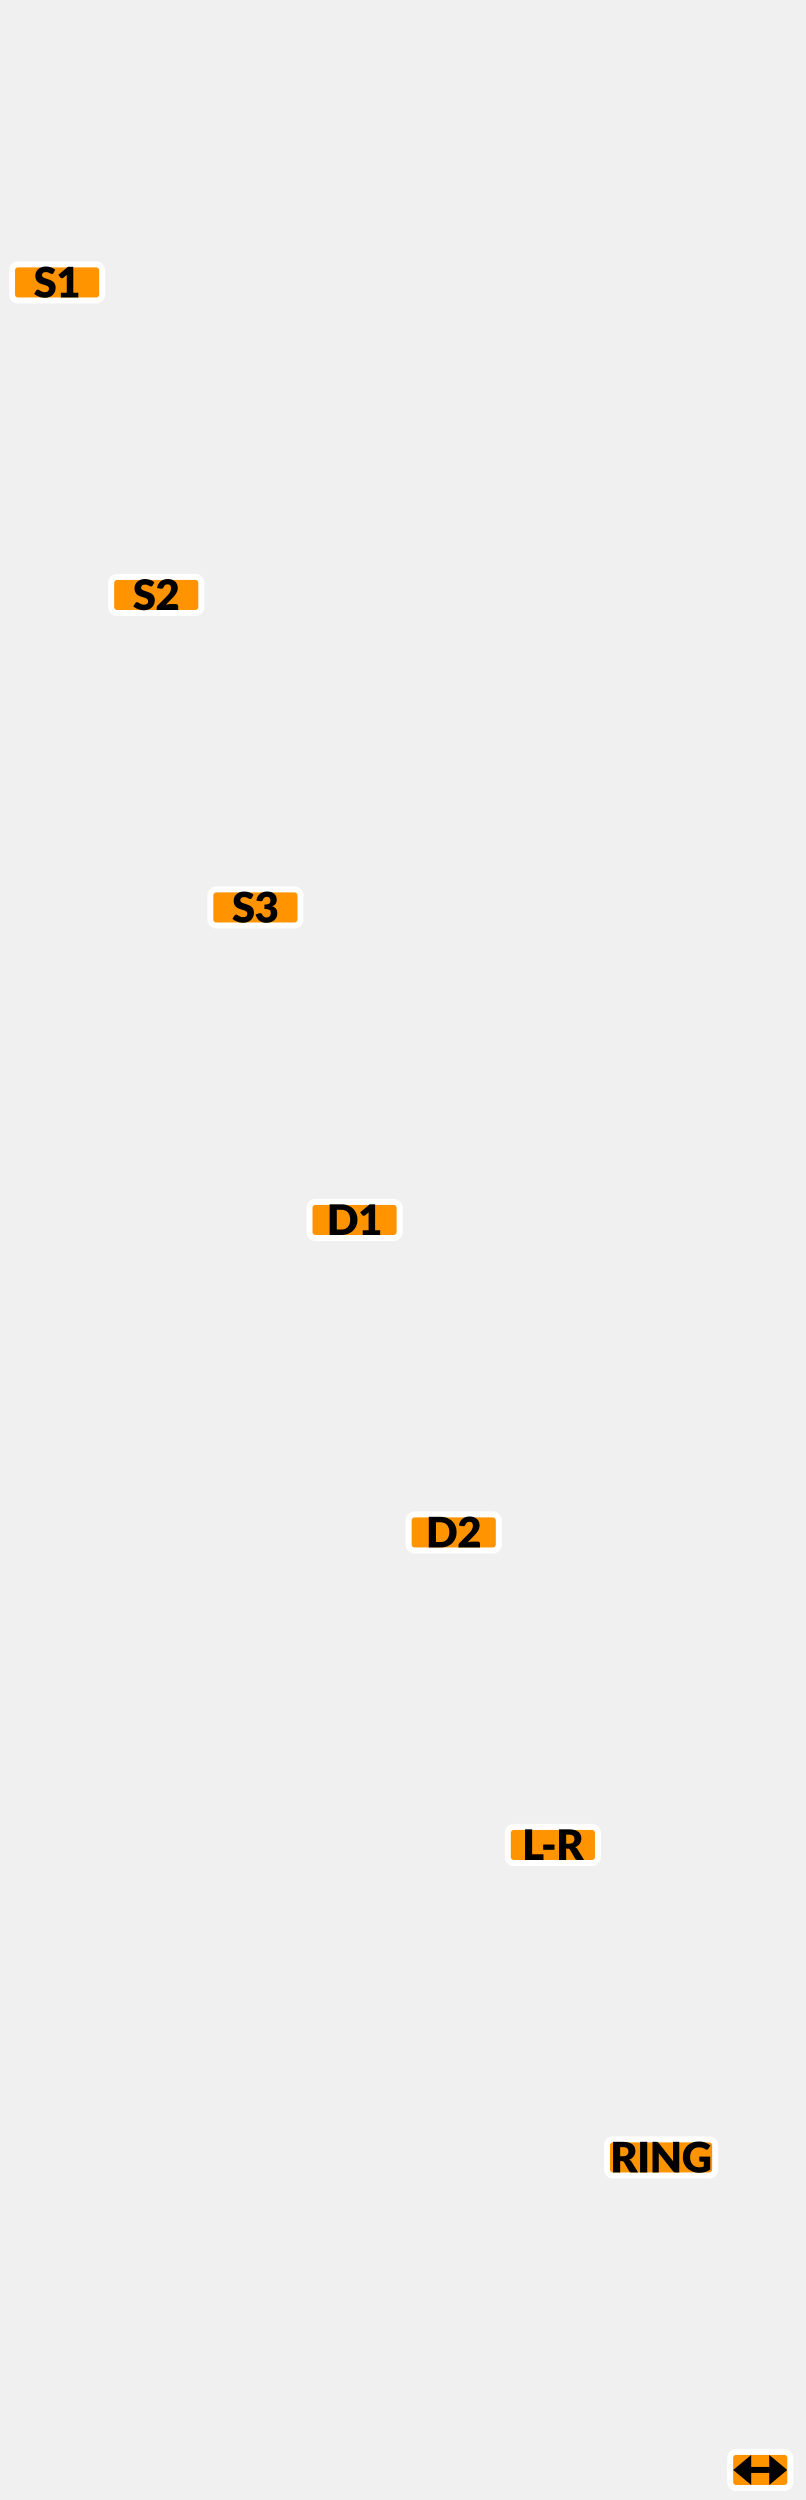
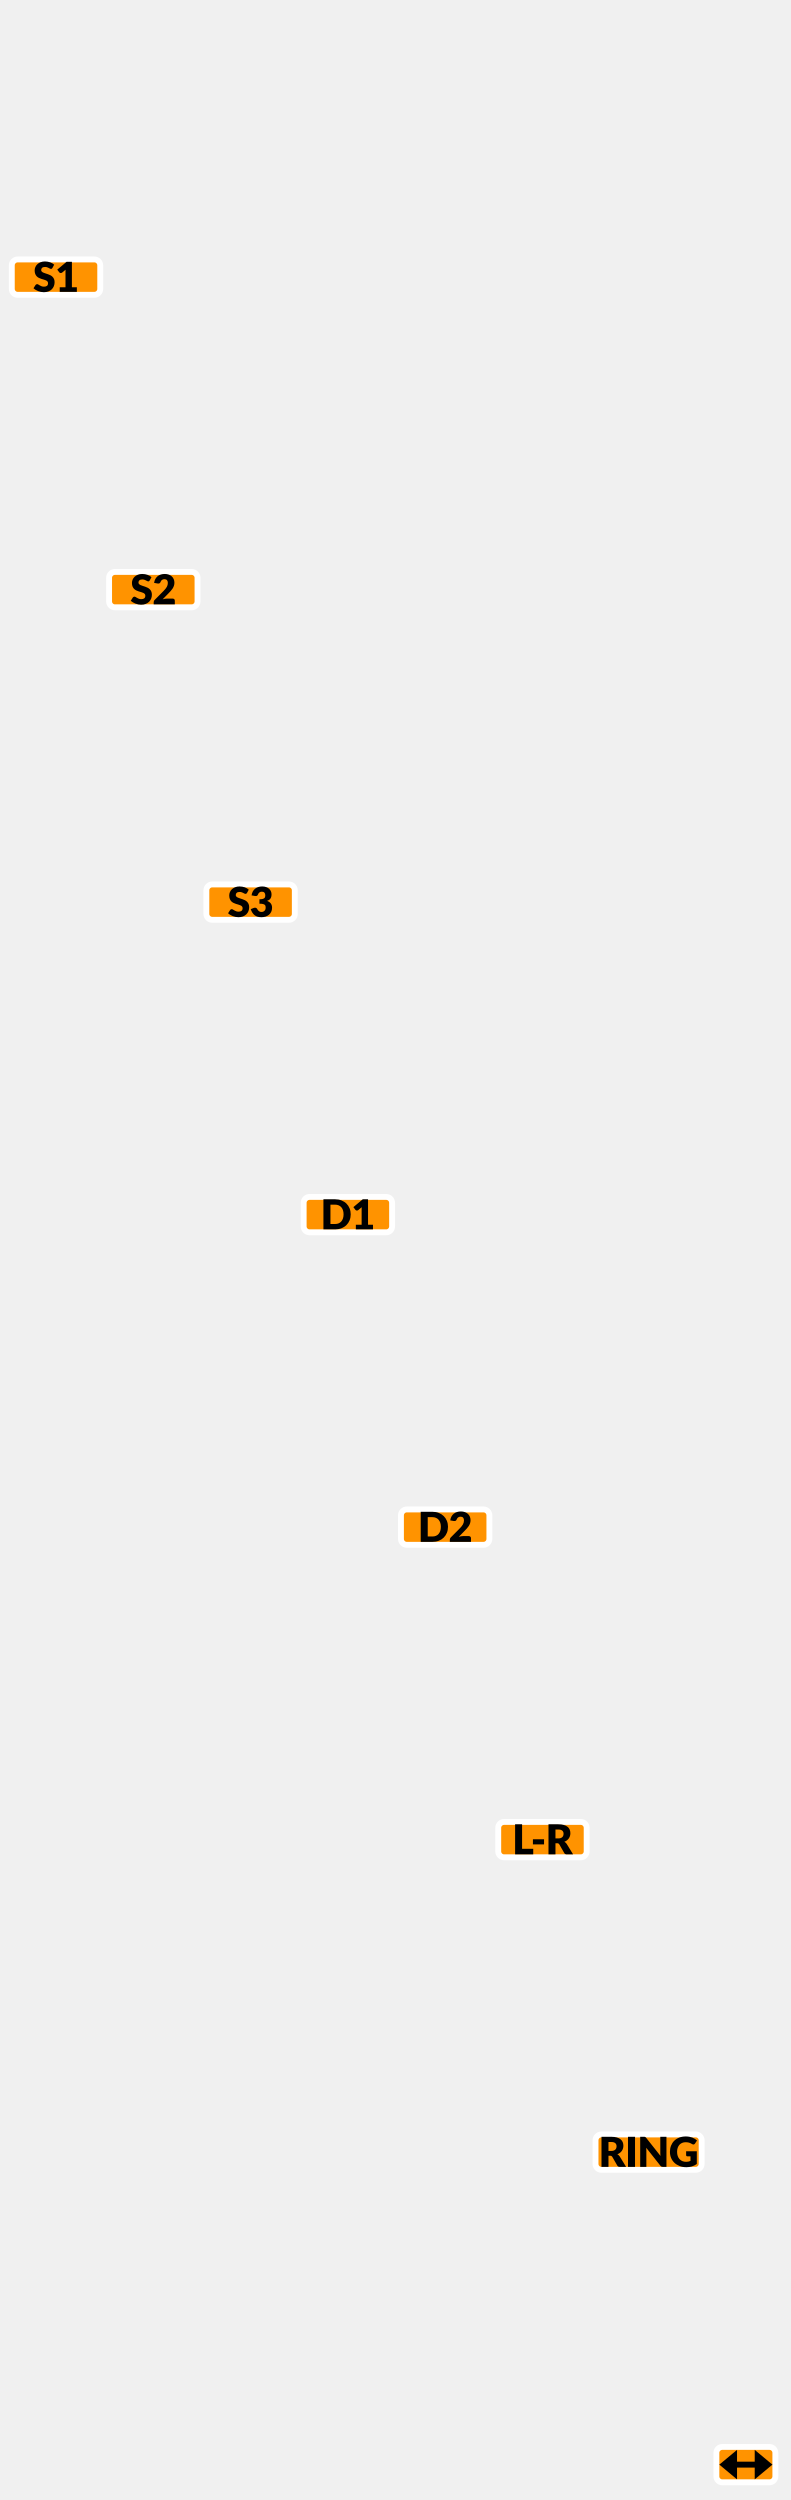
- <svg xmlns="http://www.w3.org/2000/svg" width="134" height="416" viewBox="0 0 134 416" fill="none">
+ <svg xmlns="http://www.w3.org/2000/svg" width="134" height="424" viewBox="0 0 134 424" fill="none">
  <rect x="2" y="44" width="15" height="6" rx="1" fill="#FF9300" />
  <rect x="2" y="44" width="15" height="6" rx="1" stroke="white" />
  <path d="M8.895 45.437C8.86 45.492 8.823 45.535 8.783 45.562C8.746 45.59 8.697 45.605 8.636 45.605C8.583 45.605 8.524 45.588 8.461 45.556C8.401 45.52 8.331 45.482 8.251 45.44C8.174 45.398 8.086 45.361 7.985 45.328C7.885 45.293 7.771 45.276 7.642 45.276C7.421 45.276 7.255 45.323 7.145 45.419C7.038 45.512 6.984 45.639 6.984 45.8C6.984 45.903 7.017 45.988 7.082 46.056C7.148 46.124 7.233 46.182 7.338 46.231C7.445 46.28 7.566 46.325 7.702 46.367C7.839 46.407 7.979 46.453 8.122 46.504C8.264 46.553 8.403 46.611 8.538 46.679C8.676 46.747 8.797 46.833 8.902 46.938C9.01 47.043 9.096 47.171 9.161 47.323C9.227 47.472 9.259 47.653 9.259 47.865C9.259 48.101 9.218 48.322 9.137 48.527C9.055 48.732 8.936 48.912 8.78 49.066C8.626 49.218 8.434 49.338 8.206 49.426C7.979 49.513 7.722 49.556 7.432 49.556C7.274 49.556 7.111 49.54 6.946 49.507C6.782 49.474 6.624 49.429 6.47 49.37C6.316 49.31 6.171 49.239 6.036 49.157C5.9 49.075 5.783 48.984 5.682 48.884L6.032 48.331C6.06 48.291 6.096 48.259 6.141 48.233C6.187 48.205 6.238 48.191 6.291 48.191C6.361 48.191 6.431 48.213 6.501 48.258C6.574 48.302 6.654 48.351 6.743 48.404C6.834 48.458 6.938 48.507 7.054 48.551C7.171 48.596 7.309 48.618 7.467 48.618C7.682 48.618 7.849 48.571 7.968 48.478C8.087 48.382 8.146 48.232 8.146 48.026C8.146 47.907 8.114 47.811 8.048 47.736C7.983 47.661 7.897 47.599 7.789 47.55C7.684 47.502 7.564 47.458 7.429 47.421C7.293 47.384 7.155 47.343 7.012 47.298C6.87 47.252 6.731 47.196 6.596 47.13C6.46 47.063 6.339 46.975 6.232 46.868C6.127 46.758 6.042 46.623 5.976 46.462C5.911 46.299 5.878 46.098 5.878 45.86C5.878 45.669 5.917 45.482 5.994 45.3C6.071 45.118 6.184 44.956 6.333 44.813C6.483 44.671 6.666 44.558 6.883 44.474C7.1 44.388 7.348 44.344 7.628 44.344C7.785 44.344 7.936 44.357 8.083 44.383C8.233 44.406 8.374 44.443 8.507 44.492C8.64 44.538 8.763 44.595 8.878 44.663C8.994 44.728 9.098 44.803 9.189 44.887L8.895 45.437ZM13.034 48.716V49.5H10.129V48.716H11.109V46.144C11.109 46.078 11.11 46.013 11.112 45.947C11.114 45.88 11.118 45.812 11.123 45.745L10.542 46.227C10.49 46.267 10.439 46.292 10.388 46.301C10.339 46.308 10.292 46.308 10.248 46.301C10.203 46.292 10.164 46.276 10.129 46.255C10.094 46.232 10.068 46.209 10.052 46.185L9.709 45.73L11.298 44.397H12.194V48.716H13.034Z" fill="black" />
-   <rect x="18.5" y="96" width="15" height="6" rx="1" fill="#FF9300" />
-   <rect x="18.5" y="96" width="15" height="6" rx="1" stroke="white" />
-   <path d="M25.395 97.436C25.36 97.493 25.323 97.534 25.283 97.562C25.246 97.591 25.197 97.605 25.136 97.605C25.083 97.605 25.024 97.588 24.961 97.555C24.901 97.52 24.831 97.482 24.751 97.44C24.674 97.398 24.586 97.361 24.485 97.328C24.385 97.293 24.271 97.275 24.142 97.275C23.921 97.275 23.755 97.323 23.645 97.419C23.538 97.512 23.484 97.639 23.484 97.8C23.484 97.903 23.517 97.988 23.582 98.056C23.648 98.124 23.733 98.182 23.838 98.231C23.945 98.28 24.066 98.326 24.202 98.368C24.339 98.407 24.479 98.453 24.622 98.504C24.764 98.553 24.903 98.611 25.038 98.679C25.176 98.747 25.297 98.833 25.402 98.938C25.51 99.043 25.596 99.171 25.661 99.323C25.727 99.472 25.759 99.653 25.759 99.865C25.759 100.101 25.718 100.322 25.637 100.527C25.555 100.732 25.436 100.912 25.28 101.066C25.126 101.218 24.934 101.338 24.706 101.426C24.479 101.513 24.222 101.556 23.932 101.556C23.774 101.556 23.611 101.54 23.446 101.507C23.282 101.474 23.124 101.429 22.97 101.37C22.816 101.31 22.671 101.239 22.536 101.157C22.4 101.075 22.283 100.984 22.182 100.884L22.532 100.331C22.56 100.291 22.596 100.259 22.641 100.233C22.687 100.205 22.738 100.191 22.791 100.191C22.861 100.191 22.931 100.213 23.001 100.257C23.074 100.302 23.154 100.351 23.243 100.404C23.334 100.458 23.438 100.507 23.554 100.551C23.671 100.596 23.809 100.618 23.967 100.618C24.182 100.618 24.349 100.571 24.468 100.478C24.587 100.382 24.646 100.232 24.646 100.026C24.646 99.907 24.614 99.811 24.548 99.736C24.483 99.661 24.397 99.6 24.289 99.55C24.184 99.501 24.064 99.458 23.929 99.421C23.793 99.384 23.655 99.343 23.512 99.299C23.37 99.252 23.231 99.196 23.096 99.13C22.96 99.063 22.839 98.975 22.732 98.868C22.627 98.758 22.542 98.623 22.476 98.462C22.411 98.299 22.378 98.098 22.378 97.86C22.378 97.669 22.417 97.482 22.494 97.3C22.571 97.118 22.684 96.956 22.833 96.814C22.983 96.671 23.166 96.558 23.383 96.474C23.6 96.388 23.848 96.344 24.128 96.344C24.285 96.344 24.436 96.357 24.583 96.383C24.733 96.406 24.874 96.442 25.007 96.492C25.14 96.538 25.263 96.595 25.378 96.663C25.494 96.728 25.598 96.803 25.689 96.887L25.395 97.436ZM29.271 100.52C29.388 100.52 29.48 100.553 29.548 100.618C29.615 100.681 29.649 100.765 29.649 100.87V101.5H26.065V101.15C26.065 101.082 26.079 101.01 26.107 100.933C26.135 100.856 26.184 100.786 26.254 100.723L27.724 99.243C27.85 99.117 27.96 98.996 28.053 98.882C28.146 98.768 28.224 98.656 28.284 98.546C28.345 98.434 28.39 98.323 28.421 98.213C28.451 98.102 28.466 97.984 28.466 97.86C28.466 97.657 28.417 97.502 28.319 97.394C28.224 97.285 28.076 97.23 27.878 97.23C27.717 97.23 27.581 97.273 27.469 97.359C27.359 97.444 27.283 97.549 27.241 97.674C27.192 97.803 27.128 97.888 27.049 97.93C26.969 97.972 26.856 97.981 26.709 97.958L26.135 97.856C26.172 97.602 26.244 97.38 26.349 97.192C26.456 97.002 26.588 96.845 26.744 96.719C26.903 96.593 27.084 96.5 27.287 96.439C27.49 96.376 27.708 96.344 27.941 96.344C28.193 96.344 28.419 96.382 28.62 96.457C28.823 96.529 28.996 96.63 29.138 96.761C29.28 96.892 29.389 97.048 29.464 97.23C29.541 97.41 29.579 97.608 29.579 97.825C29.579 98.012 29.552 98.184 29.499 98.343C29.447 98.502 29.376 98.653 29.285 98.798C29.194 98.94 29.088 99.079 28.967 99.215C28.848 99.347 28.721 99.483 28.585 99.621L27.588 100.642C27.716 100.603 27.843 100.572 27.969 100.551C28.095 100.53 28.212 100.52 28.319 100.52H29.271Z" fill="black" />
-   <rect x="35" y="148" width="15" height="6" rx="1" fill="#FF9300" />
-   <rect x="35" y="148" width="15" height="6" rx="1" stroke="white" />
-   <path d="M41.895 149.436C41.86 149.492 41.823 149.534 41.783 149.562C41.746 149.59 41.697 149.604 41.636 149.604C41.583 149.604 41.524 149.588 41.461 149.555C41.401 149.52 41.331 149.482 41.251 149.44C41.174 149.398 41.086 149.361 40.985 149.328C40.885 149.293 40.771 149.275 40.642 149.275C40.421 149.275 40.255 149.323 40.145 149.419C40.038 149.512 39.984 149.639 39.984 149.8C39.984 149.903 40.017 149.988 40.082 150.056C40.148 150.124 40.233 150.182 40.338 150.231C40.445 150.28 40.566 150.325 40.702 150.367C40.839 150.407 40.979 150.453 41.122 150.504C41.264 150.553 41.403 150.611 41.538 150.679C41.676 150.747 41.797 150.833 41.902 150.938C42.01 151.043 42.096 151.171 42.161 151.323C42.227 151.472 42.259 151.653 42.259 151.865C42.259 152.101 42.218 152.322 42.137 152.527C42.055 152.732 41.936 152.912 41.78 153.066C41.626 153.218 41.434 153.338 41.206 153.426C40.979 153.513 40.722 153.556 40.432 153.556C40.274 153.556 40.111 153.54 39.946 153.507C39.782 153.474 39.624 153.429 39.47 153.37C39.316 153.31 39.171 153.239 39.036 153.157C38.9 153.075 38.783 152.984 38.682 152.884L39.032 152.331C39.06 152.291 39.096 152.259 39.141 152.233C39.187 152.205 39.238 152.191 39.291 152.191C39.361 152.191 39.431 152.213 39.501 152.257C39.574 152.302 39.654 152.351 39.743 152.404C39.834 152.458 39.938 152.507 40.054 152.551C40.171 152.596 40.309 152.618 40.467 152.618C40.682 152.618 40.849 152.571 40.968 152.478C41.087 152.382 41.146 152.232 41.146 152.026C41.146 151.907 41.114 151.811 41.048 151.736C40.983 151.661 40.897 151.599 40.789 151.55C40.684 151.501 40.564 151.458 40.429 151.421C40.293 151.384 40.155 151.343 40.012 151.298C39.87 151.252 39.731 151.196 39.596 151.13C39.46 151.063 39.339 150.975 39.232 150.868C39.127 150.758 39.042 150.623 38.976 150.462C38.911 150.299 38.878 150.098 38.878 149.86C38.878 149.669 38.917 149.482 38.994 149.3C39.071 149.118 39.184 148.956 39.333 148.813C39.483 148.671 39.666 148.558 39.883 148.474C40.1 148.388 40.348 148.344 40.628 148.344C40.785 148.344 40.936 148.357 41.083 148.383C41.233 148.406 41.374 148.442 41.507 148.491C41.64 148.538 41.763 148.595 41.878 148.663C41.994 148.728 42.098 148.803 42.189 148.887L41.895 149.436ZM42.663 149.856C42.7 149.602 42.772 149.38 42.877 149.191C42.984 149.002 43.116 148.845 43.272 148.719C43.431 148.593 43.612 148.5 43.815 148.439C44.018 148.376 44.236 148.344 44.469 148.344C44.721 148.344 44.945 148.381 45.141 148.453C45.337 148.523 45.503 148.619 45.638 148.74C45.773 148.861 45.876 149.002 45.946 149.163C46.016 149.322 46.051 149.49 46.051 149.667C46.051 149.828 46.035 149.971 46.002 150.094C45.969 150.216 45.92 150.322 45.855 150.413C45.792 150.502 45.713 150.577 45.617 150.64C45.524 150.701 45.416 150.752 45.295 150.794C45.86 150.993 46.142 151.378 46.142 151.949C46.142 152.22 46.093 152.456 45.995 152.656C45.897 152.857 45.765 153.024 45.6 153.157C45.436 153.29 45.246 153.39 45.029 153.458C44.812 153.523 44.586 153.556 44.35 153.556C44.108 153.556 43.892 153.53 43.703 153.479C43.514 153.425 43.346 153.344 43.199 153.234C43.052 153.122 42.922 152.98 42.81 152.807C42.7 152.634 42.605 152.429 42.523 152.191L43.006 151.995C43.132 151.946 43.249 151.933 43.356 151.956C43.464 151.98 43.541 152.033 43.587 152.117C43.692 152.311 43.803 152.452 43.92 152.541C44.039 152.627 44.178 152.67 44.336 152.67C44.458 152.67 44.562 152.651 44.651 152.611C44.742 152.569 44.817 152.516 44.875 152.453C44.936 152.388 44.981 152.315 45.012 152.233C45.042 152.151 45.057 152.068 45.057 151.984C45.057 151.875 45.049 151.777 45.033 151.69C45.019 151.602 44.977 151.526 44.907 151.463C44.837 151.4 44.73 151.352 44.588 151.319C44.448 151.284 44.252 151.267 44 151.267V150.518C44.212 150.518 44.384 150.502 44.515 150.469C44.645 150.436 44.746 150.392 44.816 150.336C44.888 150.278 44.936 150.208 44.959 150.126C44.983 150.044 44.994 149.954 44.994 149.856C44.994 149.656 44.945 149.502 44.847 149.394C44.752 149.285 44.605 149.23 44.406 149.23C44.245 149.23 44.109 149.273 43.997 149.359C43.887 149.443 43.811 149.548 43.769 149.674C43.72 149.803 43.656 149.888 43.577 149.93C43.497 149.972 43.384 149.981 43.237 149.958L42.663 149.856Z" fill="black" />
-   <rect x="51.5" y="200" width="15" height="6" rx="1" fill="#FF9300" />
-   <rect x="51.5" y="200" width="15" height="6" rx="1" stroke="white" />
-   <path d="M59.48 202.948C59.48 203.317 59.416 203.658 59.288 203.97C59.162 204.281 58.983 204.55 58.752 204.779C58.521 205.005 58.242 205.183 57.916 205.311C57.591 205.437 57.231 205.5 56.834 205.5H54.853V200.4H56.834C57.231 200.4 57.591 200.465 57.916 200.593C58.242 200.721 58.521 200.899 58.752 201.125C58.983 201.351 59.162 201.621 59.288 201.933C59.416 202.244 59.48 202.582 59.48 202.948ZM58.269 202.948C58.269 202.696 58.236 202.469 58.171 202.266C58.106 202.063 58.011 201.891 57.888 201.751C57.766 201.609 57.617 201.501 57.44 201.426C57.262 201.349 57.06 201.31 56.834 201.31H56.043V204.59H56.834C57.06 204.59 57.262 204.553 57.44 204.478C57.617 204.401 57.766 204.292 57.888 204.152C58.011 204.01 58.106 203.837 58.171 203.634C58.236 203.431 58.269 203.203 58.269 202.948ZM63.258 204.716V205.5H60.353V204.716H61.333V202.143C61.333 202.078 61.334 202.013 61.337 201.947C61.339 201.88 61.343 201.812 61.347 201.744L60.766 202.227C60.715 202.267 60.664 202.292 60.612 202.301C60.563 202.308 60.517 202.308 60.472 202.301C60.428 202.292 60.388 202.276 60.353 202.255C60.318 202.232 60.293 202.209 60.276 202.185L59.933 201.73L61.522 200.397H62.418V204.716H63.258Z" fill="black" />
-   <rect x="68" y="252" width="15" height="6" rx="1" fill="#FF9300" />
-   <rect x="68" y="252" width="15" height="6" rx="1" stroke="white" />
-   <path d="M75.98 254.948C75.98 255.317 75.916 255.658 75.788 255.97C75.662 256.281 75.483 256.55 75.252 256.779C75.021 257.005 74.742 257.183 74.416 257.311C74.091 257.437 73.731 257.5 73.334 257.5H71.353V252.4H73.334C73.731 252.4 74.091 252.465 74.416 252.593C74.742 252.721 75.021 252.899 75.252 253.125C75.483 253.351 75.662 253.621 75.788 253.933C75.916 254.244 75.98 254.582 75.98 254.948ZM74.769 254.948C74.769 254.696 74.737 254.469 74.671 254.266C74.606 254.063 74.511 253.891 74.388 253.751C74.266 253.609 74.117 253.501 73.94 253.426C73.762 253.349 73.561 253.31 73.334 253.31H72.543V256.59H73.334C73.561 256.59 73.762 256.553 73.94 256.478C74.117 256.401 74.266 256.292 74.388 256.152C74.511 256.01 74.606 255.837 74.671 255.634C74.737 255.431 74.769 255.203 74.769 254.948ZM79.496 256.52C79.612 256.52 79.705 256.553 79.772 256.618C79.84 256.681 79.874 256.765 79.874 256.87V257.5H76.29V257.15C76.29 257.082 76.304 257.01 76.332 256.933C76.36 256.856 76.409 256.786 76.479 256.723L77.949 255.242C78.075 255.116 78.184 254.996 78.278 254.882C78.371 254.768 78.448 254.656 78.509 254.546C78.57 254.434 78.615 254.323 78.645 254.213C78.676 254.101 78.691 253.984 78.691 253.86C78.691 253.657 78.642 253.502 78.544 253.394C78.448 253.285 78.301 253.23 78.103 253.23C77.942 253.23 77.805 253.273 77.693 253.359C77.584 253.443 77.508 253.548 77.466 253.674C77.417 253.803 77.353 253.888 77.273 253.93C77.194 253.972 77.081 253.981 76.934 253.958L76.36 253.856C76.397 253.602 76.468 253.38 76.573 253.191C76.681 253.002 76.812 252.845 76.969 252.719C77.127 252.593 77.308 252.5 77.511 252.439C77.714 252.376 77.933 252.344 78.166 252.344C78.418 252.344 78.644 252.382 78.845 252.456C79.048 252.529 79.221 252.63 79.363 252.761C79.505 252.892 79.614 253.048 79.688 253.23C79.765 253.41 79.804 253.608 79.804 253.825C79.804 254.012 79.777 254.184 79.723 254.343C79.672 254.502 79.601 254.653 79.51 254.798C79.419 254.94 79.313 255.079 79.191 255.214C79.072 255.347 78.945 255.483 78.81 255.62L77.812 256.642C77.941 256.603 78.068 256.572 78.194 256.551C78.32 256.53 78.436 256.52 78.544 256.52H79.496Z" fill="black" />
-   <rect x="84.5" y="304" width="15" height="6" rx="1" fill="#FF9300" />
-   <rect x="84.5" y="304" width="15" height="6" rx="1" stroke="white" />
-   <path d="M90.435 308.555V309.5H87.362V304.4H88.545V308.555H90.435ZM90.382 306.934H92.272V307.809H90.382V306.934ZM94.683 306.798C94.844 306.798 94.981 306.778 95.093 306.738C95.207 306.696 95.3 306.639 95.373 306.567C95.445 306.495 95.498 306.411 95.53 306.315C95.563 306.217 95.579 306.112 95.579 306C95.579 305.776 95.506 305.601 95.359 305.475C95.214 305.349 94.989 305.286 94.683 305.286H94.207V306.798H94.683ZM97.196 309.5H96.125C95.927 309.5 95.785 309.425 95.698 309.276L94.851 307.795C94.812 307.732 94.767 307.687 94.718 307.659C94.669 307.629 94.599 307.613 94.508 307.613H94.207V309.5H93.024V304.4H94.683C95.052 304.4 95.366 304.439 95.625 304.516C95.886 304.591 96.098 304.696 96.262 304.831C96.427 304.966 96.548 305.126 96.622 305.31C96.697 305.495 96.734 305.695 96.734 305.912C96.734 306.078 96.712 306.234 96.668 306.381C96.623 306.528 96.558 306.665 96.472 306.791C96.385 306.915 96.278 307.025 96.15 307.123C96.024 307.221 95.878 307.302 95.712 307.365C95.789 307.405 95.862 307.455 95.929 307.515C95.997 307.574 96.058 307.644 96.111 307.725L97.196 309.5Z" fill="black" />
-   <rect x="101" y="356" width="18" height="6" rx="1" fill="#FF9300" />
-   <rect x="101" y="356" width="18" height="6" rx="1" stroke="white" />
-   <path d="M103.673 358.798C103.834 358.798 103.97 358.778 104.082 358.738C104.197 358.696 104.29 358.639 104.362 358.567C104.435 358.495 104.487 358.411 104.52 358.315C104.552 358.217 104.569 358.112 104.569 358C104.569 357.776 104.495 357.601 104.348 357.475C104.204 357.349 103.978 357.286 103.673 357.286H103.197V358.798H103.673ZM106.186 361.5H105.115C104.916 361.5 104.774 361.425 104.688 361.276L103.841 359.795C103.801 359.732 103.757 359.687 103.708 359.659C103.659 359.629 103.589 359.613 103.498 359.613H103.197V361.5H102.014V356.4H103.673C104.041 356.4 104.355 356.439 104.614 356.516C104.876 356.591 105.088 356.696 105.251 356.831C105.417 356.966 105.537 357.126 105.612 357.31C105.686 357.495 105.724 357.695 105.724 357.912C105.724 358.078 105.702 358.234 105.657 358.381C105.613 358.528 105.548 358.665 105.461 358.791C105.375 358.915 105.268 359.025 105.139 359.123C105.013 359.221 104.867 359.302 104.702 359.365C104.779 359.405 104.851 359.455 104.919 359.515C104.986 359.574 105.047 359.644 105.101 359.725L106.186 361.5ZM107.699 361.5H106.509V356.4H107.699V361.5ZM113.03 356.4V361.5H112.414C112.323 361.5 112.246 361.486 112.183 361.458C112.123 361.428 112.062 361.376 112.001 361.304L109.597 358.262C109.606 358.353 109.612 358.442 109.614 358.528C109.619 358.612 109.621 358.692 109.621 358.766V361.5H108.578V356.4H109.201C109.253 356.4 109.296 356.403 109.331 356.407C109.366 356.412 109.397 356.421 109.425 356.435C109.453 356.447 109.48 356.465 109.506 356.488C109.531 356.511 109.561 356.543 109.593 356.582L112.019 359.645C112.007 359.547 111.999 359.452 111.994 359.361C111.99 359.268 111.987 359.181 111.987 359.099V356.4H113.03ZM116.365 358.857H118.178V361.01C117.916 361.201 117.637 361.34 117.341 361.426C117.047 361.513 116.739 361.556 116.417 361.556C115.997 361.556 115.614 361.491 115.269 361.36C114.926 361.227 114.632 361.045 114.387 360.814C114.142 360.581 113.953 360.305 113.82 359.988C113.687 359.668 113.621 359.322 113.621 358.948C113.621 358.568 113.684 358.219 113.81 357.902C113.936 357.582 114.115 357.307 114.349 357.076C114.584 356.845 114.868 356.665 115.199 356.537C115.533 356.409 115.905 356.344 116.316 356.344C116.528 356.344 116.727 356.362 116.914 356.397C117.101 356.432 117.272 356.48 117.429 356.54C117.587 356.601 117.732 356.673 117.863 356.757C117.993 356.841 118.11 356.932 118.213 357.03L117.87 357.552C117.816 357.634 117.746 357.684 117.66 357.702C117.576 357.721 117.485 357.7 117.387 357.639C117.293 357.583 117.205 357.536 117.121 357.496C117.039 357.454 116.955 357.42 116.869 357.394C116.782 357.369 116.691 357.35 116.596 357.338C116.5 357.327 116.393 357.321 116.274 357.321C116.052 357.321 115.852 357.361 115.675 357.44C115.498 357.517 115.346 357.627 115.22 357.769C115.096 357.911 115.001 358.083 114.933 358.283C114.865 358.482 114.832 358.703 114.832 358.948C114.832 359.219 114.869 359.459 114.944 359.669C115.018 359.879 115.123 360.057 115.259 360.201C115.396 360.346 115.56 360.457 115.749 360.534C115.94 360.609 116.151 360.646 116.382 360.646C116.524 360.646 116.653 360.632 116.767 360.604C116.884 360.576 116.997 360.539 117.107 360.492V359.718H116.603C116.528 359.718 116.47 359.699 116.428 359.659C116.386 359.619 116.365 359.569 116.365 359.508V358.857Z" fill="black" />
-   <rect x="121.5" y="408" width="10" height="6" rx="1" fill="#FF9300" />
-   <rect x="121.5" y="408" width="10" height="6" rx="1" stroke="white" />
-   <path fill-rule="evenodd" clip-rule="evenodd" d="M125 411.5V413.5L122 411L125 408.5V410.5H128V408.5L131 411L128 413.5V411.5H125Z" fill="black" />
+   <rect x="18.5" y="97" width="15" height="6" rx="1" fill="#FF9300" />
+   <rect x="18.5" y="97" width="15" height="6" rx="1" stroke="white" />
+   <path d="M25.395 98.436C25.36 98.493 25.323 98.534 25.283 98.562C25.246 98.591 25.197 98.605 25.136 98.605C25.083 98.605 25.024 98.588 24.961 98.555C24.901 98.52 24.831 98.482 24.751 98.44C24.674 98.398 24.586 98.361 24.485 98.328C24.385 98.293 24.271 98.275 24.142 98.275C23.921 98.275 23.755 98.323 23.645 98.419C23.538 98.512 23.484 98.639 23.484 98.8C23.484 98.903 23.517 98.988 23.582 99.056C23.648 99.124 23.733 99.182 23.838 99.231C23.945 99.28 24.066 99.326 24.202 99.368C24.339 99.407 24.479 99.453 24.622 99.504C24.764 99.553 24.903 99.611 25.038 99.679C25.176 99.747 25.297 99.833 25.402 99.938C25.51 100.043 25.596 100.171 25.661 100.323C25.727 100.472 25.759 100.653 25.759 100.865C25.759 101.101 25.718 101.322 25.637 101.527C25.555 101.732 25.436 101.912 25.28 102.066C25.126 102.218 24.934 102.338 24.706 102.426C24.479 102.513 24.222 102.556 23.932 102.556C23.774 102.556 23.611 102.54 23.446 102.507C23.282 102.474 23.124 102.429 22.97 102.37C22.816 102.31 22.671 102.239 22.536 102.157C22.4 102.075 22.283 101.984 22.182 101.884L22.532 101.331C22.56 101.291 22.596 101.259 22.641 101.233C22.687 101.205 22.738 101.191 22.791 101.191C22.861 101.191 22.931 101.213 23.001 101.257C23.074 101.302 23.154 101.351 23.243 101.404C23.334 101.458 23.438 101.507 23.554 101.551C23.671 101.596 23.809 101.618 23.967 101.618C24.182 101.618 24.349 101.571 24.468 101.478C24.587 101.382 24.646 101.232 24.646 101.026C24.646 100.907 24.614 100.811 24.548 100.736C24.483 100.661 24.397 100.599 24.289 100.55C24.184 100.501 24.064 100.458 23.929 100.421C23.793 100.384 23.655 100.343 23.512 100.298C23.37 100.252 23.231 100.196 23.096 100.13C22.96 100.063 22.839 99.975 22.732 99.868C22.627 99.758 22.542 99.623 22.476 99.462C22.411 99.299 22.378 99.098 22.378 98.86C22.378 98.669 22.417 98.482 22.494 98.3C22.571 98.118 22.684 97.956 22.833 97.814C22.983 97.671 23.166 97.558 23.383 97.474C23.6 97.388 23.848 97.344 24.128 97.344C24.285 97.344 24.436 97.357 24.583 97.383C24.733 97.406 24.874 97.442 25.007 97.492C25.14 97.538 25.263 97.595 25.378 97.663C25.494 97.728 25.598 97.803 25.689 97.887L25.395 98.436ZM29.271 101.52C29.388 101.52 29.48 101.553 29.548 101.618C29.615 101.681 29.649 101.765 29.649 101.87V102.5H26.065V102.15C26.065 102.082 26.079 102.01 26.107 101.933C26.135 101.856 26.184 101.786 26.254 101.723L27.724 100.242C27.85 100.116 27.96 99.996 28.053 99.882C28.146 99.768 28.224 99.656 28.284 99.546C28.345 99.434 28.39 99.323 28.421 99.213C28.451 99.102 28.466 98.984 28.466 98.86C28.466 98.657 28.417 98.502 28.319 98.394C28.224 98.285 28.076 98.23 27.878 98.23C27.717 98.23 27.581 98.273 27.469 98.359C27.359 98.444 27.283 98.549 27.241 98.674C27.192 98.803 27.128 98.888 27.049 98.93C26.969 98.972 26.856 98.981 26.709 98.958L26.135 98.856C26.172 98.602 26.244 98.38 26.349 98.192C26.456 98.002 26.588 97.845 26.744 97.719C26.903 97.593 27.084 97.5 27.287 97.439C27.49 97.376 27.708 97.344 27.941 97.344C28.193 97.344 28.419 97.382 28.62 97.457C28.823 97.529 28.996 97.63 29.138 97.761C29.28 97.892 29.389 98.048 29.464 98.23C29.541 98.41 29.579 98.608 29.579 98.825C29.579 99.012 29.552 99.184 29.499 99.343C29.447 99.502 29.376 99.653 29.285 99.798C29.194 99.94 29.088 100.079 28.967 100.214C28.848 100.347 28.721 100.483 28.585 100.62L27.588 101.642C27.716 101.603 27.843 101.572 27.969 101.551C28.095 101.53 28.212 101.52 28.319 101.52H29.271Z" fill="black" />
+   <rect x="35" y="150" width="15" height="6" rx="1" fill="#FF9300" />
+   <rect x="35" y="150" width="15" height="6" rx="1" stroke="white" />
+   <path d="M41.895 151.436C41.86 151.492 41.823 151.534 41.783 151.562C41.746 151.59 41.697 151.604 41.636 151.604C41.583 151.604 41.524 151.588 41.461 151.555C41.401 151.52 41.331 151.482 41.251 151.44C41.174 151.398 41.086 151.361 40.985 151.328C40.885 151.293 40.771 151.275 40.642 151.275C40.421 151.275 40.255 151.323 40.145 151.419C40.038 151.512 39.984 151.639 39.984 151.8C39.984 151.903 40.017 151.988 40.082 152.056C40.148 152.124 40.233 152.182 40.338 152.231C40.445 152.28 40.566 152.325 40.702 152.367C40.839 152.407 40.979 152.453 41.122 152.504C41.264 152.553 41.403 152.611 41.538 152.679C41.676 152.747 41.797 152.833 41.902 152.938C42.01 153.043 42.096 153.171 42.161 153.323C42.227 153.472 42.259 153.653 42.259 153.865C42.259 154.101 42.218 154.322 42.137 154.527C42.055 154.732 41.936 154.912 41.78 155.066C41.626 155.218 41.434 155.338 41.206 155.426C40.979 155.513 40.722 155.556 40.432 155.556C40.274 155.556 40.111 155.54 39.946 155.507C39.782 155.474 39.624 155.429 39.47 155.37C39.316 155.31 39.171 155.239 39.036 155.157C38.9 155.075 38.783 154.984 38.682 154.884L39.032 154.331C39.06 154.291 39.096 154.259 39.141 154.233C39.187 154.205 39.238 154.191 39.291 154.191C39.361 154.191 39.431 154.213 39.501 154.257C39.574 154.302 39.654 154.351 39.743 154.404C39.834 154.458 39.938 154.507 40.054 154.551C40.171 154.596 40.309 154.618 40.467 154.618C40.682 154.618 40.849 154.571 40.968 154.478C41.087 154.382 41.146 154.232 41.146 154.026C41.146 153.907 41.114 153.811 41.048 153.736C40.983 153.661 40.897 153.599 40.789 153.55C40.684 153.501 40.564 153.458 40.429 153.421C40.293 153.384 40.155 153.343 40.012 153.298C39.87 153.252 39.731 153.196 39.596 153.13C39.46 153.063 39.339 152.975 39.232 152.868C39.127 152.758 39.042 152.623 38.976 152.462C38.911 152.299 38.878 152.098 38.878 151.86C38.878 151.669 38.917 151.482 38.994 151.3C39.071 151.118 39.184 150.956 39.333 150.813C39.483 150.671 39.666 150.558 39.883 150.474C40.1 150.388 40.348 150.344 40.628 150.344C40.785 150.344 40.936 150.357 41.083 150.383C41.233 150.406 41.374 150.442 41.507 150.491C41.64 150.538 41.763 150.595 41.878 150.663C41.994 150.728 42.098 150.803 42.189 150.887L41.895 151.436ZM42.663 151.856C42.7 151.602 42.772 151.38 42.877 151.191C42.984 151.002 43.116 150.845 43.272 150.719C43.431 150.593 43.612 150.5 43.815 150.439C44.018 150.376 44.236 150.344 44.469 150.344C44.721 150.344 44.945 150.381 45.141 150.453C45.337 150.523 45.503 150.619 45.638 150.74C45.773 150.861 45.876 151.002 45.946 151.163C46.016 151.322 46.051 151.49 46.051 151.667C46.051 151.828 46.035 151.971 46.002 152.094C45.969 152.216 45.92 152.322 45.855 152.413C45.792 152.502 45.713 152.577 45.617 152.64C45.524 152.701 45.416 152.752 45.295 152.794C45.86 152.993 46.142 153.378 46.142 153.949C46.142 154.22 46.093 154.456 45.995 154.656C45.897 154.857 45.765 155.024 45.6 155.157C45.436 155.29 45.246 155.39 45.029 155.458C44.812 155.523 44.586 155.556 44.35 155.556C44.108 155.556 43.892 155.53 43.703 155.479C43.514 155.425 43.346 155.344 43.199 155.234C43.052 155.122 42.922 154.98 42.81 154.807C42.7 154.634 42.605 154.429 42.523 154.191L43.006 153.995C43.132 153.946 43.249 153.933 43.356 153.956C43.464 153.98 43.541 154.033 43.587 154.117C43.692 154.311 43.803 154.452 43.92 154.541C44.039 154.627 44.178 154.67 44.336 154.67C44.458 154.67 44.562 154.651 44.651 154.611C44.742 154.569 44.817 154.516 44.875 154.453C44.936 154.388 44.981 154.315 45.012 154.233C45.042 154.151 45.057 154.068 45.057 153.984C45.057 153.875 45.049 153.777 45.033 153.69C45.019 153.602 44.977 153.526 44.907 153.463C44.837 153.4 44.73 153.352 44.588 153.319C44.448 153.284 44.252 153.267 44 153.267V152.518C44.212 152.518 44.384 152.502 44.515 152.469C44.645 152.436 44.746 152.392 44.816 152.336C44.888 152.278 44.936 152.208 44.959 152.126C44.983 152.044 44.994 151.954 44.994 151.856C44.994 151.656 44.945 151.502 44.847 151.394C44.752 151.285 44.605 151.23 44.406 151.23C44.245 151.23 44.109 151.273 43.997 151.359C43.887 151.443 43.811 151.548 43.769 151.674C43.72 151.803 43.656 151.888 43.577 151.93C43.497 151.972 43.384 151.981 43.237 151.958L42.663 151.856Z" fill="black" />
+   <rect x="51.5" y="203" width="15" height="6" rx="1" fill="#FF9300" />
+   <rect x="51.5" y="203" width="15" height="6" rx="1" stroke="white" />
+   <path d="M59.48 205.948C59.48 206.317 59.416 206.658 59.288 206.97C59.162 207.281 58.983 207.55 58.752 207.779C58.521 208.005 58.242 208.183 57.916 208.311C57.591 208.437 57.231 208.5 56.834 208.5H54.853V203.4H56.834C57.231 203.4 57.591 203.465 57.916 203.593C58.242 203.721 58.521 203.899 58.752 204.125C58.983 204.351 59.162 204.621 59.288 204.933C59.416 205.244 59.48 205.582 59.48 205.948ZM58.269 205.948C58.269 205.696 58.236 205.469 58.171 205.266C58.106 205.063 58.011 204.891 57.888 204.751C57.766 204.609 57.617 204.501 57.44 204.426C57.262 204.349 57.06 204.31 56.834 204.31H56.043V207.59H56.834C57.06 207.59 57.262 207.553 57.44 207.478C57.617 207.401 57.766 207.292 57.888 207.152C58.011 207.01 58.106 206.837 58.171 206.634C58.236 206.431 58.269 206.203 58.269 205.948ZM63.258 207.716V208.5H60.353V207.716H61.333V205.143C61.333 205.078 61.334 205.013 61.337 204.947C61.339 204.88 61.343 204.812 61.347 204.744L60.766 205.227C60.715 205.267 60.664 205.292 60.612 205.301C60.563 205.308 60.517 205.308 60.472 205.301C60.428 205.292 60.388 205.276 60.353 205.255C60.318 205.232 60.293 205.209 60.276 205.185L59.933 204.73L61.522 203.397H62.418V207.716H63.258Z" fill="black" />
+   <rect x="68" y="256" width="15" height="6" rx="1" fill="#FF9300" />
+   <rect x="68" y="256" width="15" height="6" rx="1" stroke="white" />
+   <path d="M75.98 258.948C75.98 259.317 75.916 259.658 75.788 259.97C75.662 260.281 75.483 260.55 75.252 260.779C75.021 261.005 74.742 261.183 74.416 261.311C74.091 261.437 73.731 261.5 73.334 261.5H71.353V256.4H73.334C73.731 256.4 74.091 256.465 74.416 256.593C74.742 256.721 75.021 256.899 75.252 257.125C75.483 257.351 75.662 257.621 75.788 257.933C75.916 258.244 75.98 258.582 75.98 258.948ZM74.769 258.948C74.769 258.696 74.737 258.469 74.671 258.266C74.606 258.063 74.511 257.891 74.388 257.751C74.266 257.609 74.117 257.501 73.94 257.426C73.762 257.349 73.561 257.31 73.334 257.31H72.543V260.59H73.334C73.561 260.59 73.762 260.553 73.94 260.478C74.117 260.401 74.266 260.292 74.388 260.152C74.511 260.01 74.606 259.837 74.671 259.634C74.737 259.431 74.769 259.203 74.769 258.948ZM79.496 260.52C79.612 260.52 79.705 260.553 79.772 260.618C79.84 260.681 79.874 260.765 79.874 260.87V261.5H76.29V261.15C76.29 261.082 76.304 261.01 76.332 260.933C76.36 260.856 76.409 260.786 76.479 260.723L77.949 259.242C78.075 259.116 78.184 258.996 78.278 258.882C78.371 258.768 78.448 258.656 78.509 258.546C78.57 258.434 78.615 258.323 78.645 258.213C78.676 258.101 78.691 257.984 78.691 257.86C78.691 257.657 78.642 257.502 78.544 257.394C78.448 257.285 78.301 257.23 78.103 257.23C77.942 257.23 77.805 257.273 77.693 257.359C77.584 257.443 77.508 257.548 77.466 257.674C77.417 257.803 77.353 257.888 77.273 257.93C77.194 257.972 77.081 257.981 76.934 257.958L76.36 257.856C76.397 257.602 76.468 257.38 76.573 257.191C76.681 257.002 76.812 256.845 76.969 256.719C77.127 256.593 77.308 256.5 77.511 256.439C77.714 256.376 77.933 256.344 78.166 256.344C78.418 256.344 78.644 256.382 78.845 256.456C79.048 256.529 79.221 256.63 79.363 256.761C79.505 256.892 79.614 257.048 79.688 257.23C79.765 257.41 79.804 257.608 79.804 257.825C79.804 258.012 79.777 258.184 79.723 258.343C79.672 258.502 79.601 258.653 79.51 258.798C79.419 258.94 79.313 259.079 79.191 259.214C79.072 259.347 78.945 259.483 78.81 259.62L77.812 260.642C77.941 260.603 78.068 260.572 78.194 260.551C78.32 260.53 78.436 260.52 78.544 260.52H79.496Z" fill="black" />
+   <rect x="84.5" y="309" width="15" height="6" rx="1" fill="#FF9300" />
+   <rect x="84.5" y="309" width="15" height="6" rx="1" stroke="white" />
+   <path d="M90.435 313.555V314.5H87.362V309.4H88.545V313.555H90.435ZM90.382 311.934H92.272V312.809H90.382V311.934ZM94.683 311.798C94.844 311.798 94.981 311.778 95.093 311.738C95.207 311.696 95.3 311.639 95.373 311.567C95.445 311.495 95.498 311.411 95.53 311.315C95.563 311.217 95.579 311.112 95.579 311C95.579 310.776 95.506 310.601 95.359 310.475C95.214 310.349 94.989 310.286 94.683 310.286H94.207V311.798H94.683ZM97.196 314.5H96.125C95.927 314.5 95.785 314.425 95.698 314.276L94.851 312.795C94.812 312.732 94.767 312.687 94.718 312.659C94.669 312.629 94.599 312.613 94.508 312.613H94.207V314.5H93.024V309.4H94.683C95.052 309.4 95.366 309.439 95.625 309.516C95.886 309.591 96.098 309.696 96.262 309.831C96.427 309.966 96.548 310.126 96.622 310.31C96.697 310.495 96.734 310.695 96.734 310.912C96.734 311.078 96.712 311.234 96.668 311.381C96.623 311.528 96.558 311.665 96.472 311.791C96.385 311.915 96.278 312.025 96.15 312.123C96.024 312.221 95.878 312.302 95.712 312.365C95.789 312.405 95.862 312.455 95.929 312.515C95.997 312.574 96.058 312.644 96.111 312.725L97.196 314.5Z" fill="black" />
+   <rect x="101" y="362" width="18" height="6" rx="1" fill="#FF9300" />
+   <rect x="101" y="362" width="18" height="6" rx="1" stroke="white" />
+   <path d="M103.673 364.798C103.834 364.798 103.97 364.778 104.082 364.738C104.197 364.696 104.29 364.639 104.362 364.567C104.435 364.495 104.487 364.411 104.52 364.315C104.552 364.217 104.569 364.112 104.569 364C104.569 363.776 104.495 363.601 104.348 363.475C104.204 363.349 103.978 363.286 103.673 363.286H103.197V364.798H103.673ZM106.186 367.5H105.115C104.916 367.5 104.774 367.425 104.688 367.276L103.841 365.795C103.801 365.732 103.757 365.687 103.708 365.659C103.659 365.629 103.589 365.613 103.498 365.613H103.197V367.5H102.014V362.4H103.673C104.041 362.4 104.355 362.439 104.614 362.516C104.876 362.591 105.088 362.696 105.251 362.831C105.417 362.966 105.537 363.126 105.612 363.31C105.686 363.495 105.724 363.695 105.724 363.912C105.724 364.078 105.702 364.234 105.657 364.381C105.613 364.528 105.548 364.665 105.461 364.791C105.375 364.915 105.268 365.025 105.139 365.123C105.013 365.221 104.867 365.302 104.702 365.365C104.779 365.405 104.851 365.455 104.919 365.515C104.986 365.574 105.047 365.644 105.101 365.725L106.186 367.5ZM107.699 367.5H106.509V362.4H107.699V367.5ZM113.03 362.4V367.5H112.414C112.323 367.5 112.246 367.486 112.183 367.458C112.123 367.428 112.062 367.376 112.001 367.304L109.597 364.262C109.606 364.353 109.612 364.442 109.614 364.528C109.619 364.612 109.621 364.692 109.621 364.766V367.5H108.578V362.4H109.201C109.253 362.4 109.296 362.403 109.331 362.407C109.366 362.412 109.397 362.421 109.425 362.435C109.453 362.447 109.48 362.465 109.506 362.488C109.531 362.511 109.561 362.543 109.593 362.582L112.019 365.645C112.007 365.547 111.999 365.452 111.994 365.361C111.99 365.268 111.987 365.181 111.987 365.099V362.4H113.03ZM116.365 364.857H118.178V367.01C117.916 367.201 117.637 367.34 117.341 367.426C117.047 367.513 116.739 367.556 116.417 367.556C115.997 367.556 115.614 367.491 115.269 367.36C114.926 367.227 114.632 367.045 114.387 366.814C114.142 366.581 113.953 366.305 113.82 365.988C113.687 365.668 113.621 365.322 113.621 364.948C113.621 364.568 113.684 364.219 113.81 363.902C113.936 363.582 114.115 363.307 114.349 363.076C114.584 362.845 114.868 362.665 115.199 362.537C115.533 362.409 115.905 362.344 116.316 362.344C116.528 362.344 116.727 362.362 116.914 362.397C117.101 362.432 117.272 362.48 117.429 362.54C117.587 362.601 117.732 362.673 117.863 362.757C117.993 362.841 118.11 362.932 118.213 363.03L117.87 363.552C117.816 363.634 117.746 363.684 117.66 363.702C117.576 363.721 117.485 363.7 117.387 363.639C117.293 363.583 117.205 363.536 117.121 363.496C117.039 363.454 116.955 363.42 116.869 363.394C116.782 363.369 116.691 363.35 116.596 363.338C116.5 363.327 116.393 363.321 116.274 363.321C116.052 363.321 115.852 363.361 115.675 363.44C115.498 363.517 115.346 363.627 115.22 363.769C115.096 363.911 115.001 364.083 114.933 364.283C114.865 364.482 114.832 364.703 114.832 364.948C114.832 365.219 114.869 365.459 114.944 365.669C115.018 365.879 115.123 366.057 115.259 366.201C115.396 366.346 115.56 366.457 115.749 366.534C115.94 366.609 116.151 366.646 116.382 366.646C116.524 366.646 116.653 366.632 116.767 366.604C116.884 366.576 116.997 366.539 117.107 366.492V365.718H116.603C116.528 365.718 116.47 365.699 116.428 365.659C116.386 365.619 116.365 365.569 116.365 365.508V364.857Z" fill="black" />
+   <rect x="121.5" y="415" width="10" height="6" rx="1" fill="#FF9300" />
+   <rect x="121.5" y="415" width="10" height="6" rx="1" stroke="white" />
+   <path fill-rule="evenodd" clip-rule="evenodd" d="M125 418.5V420.5L122 418L125 415.5V417.5H128V415.5L131 418L128 420.5V418.5H125Z" fill="black" />
</svg>
